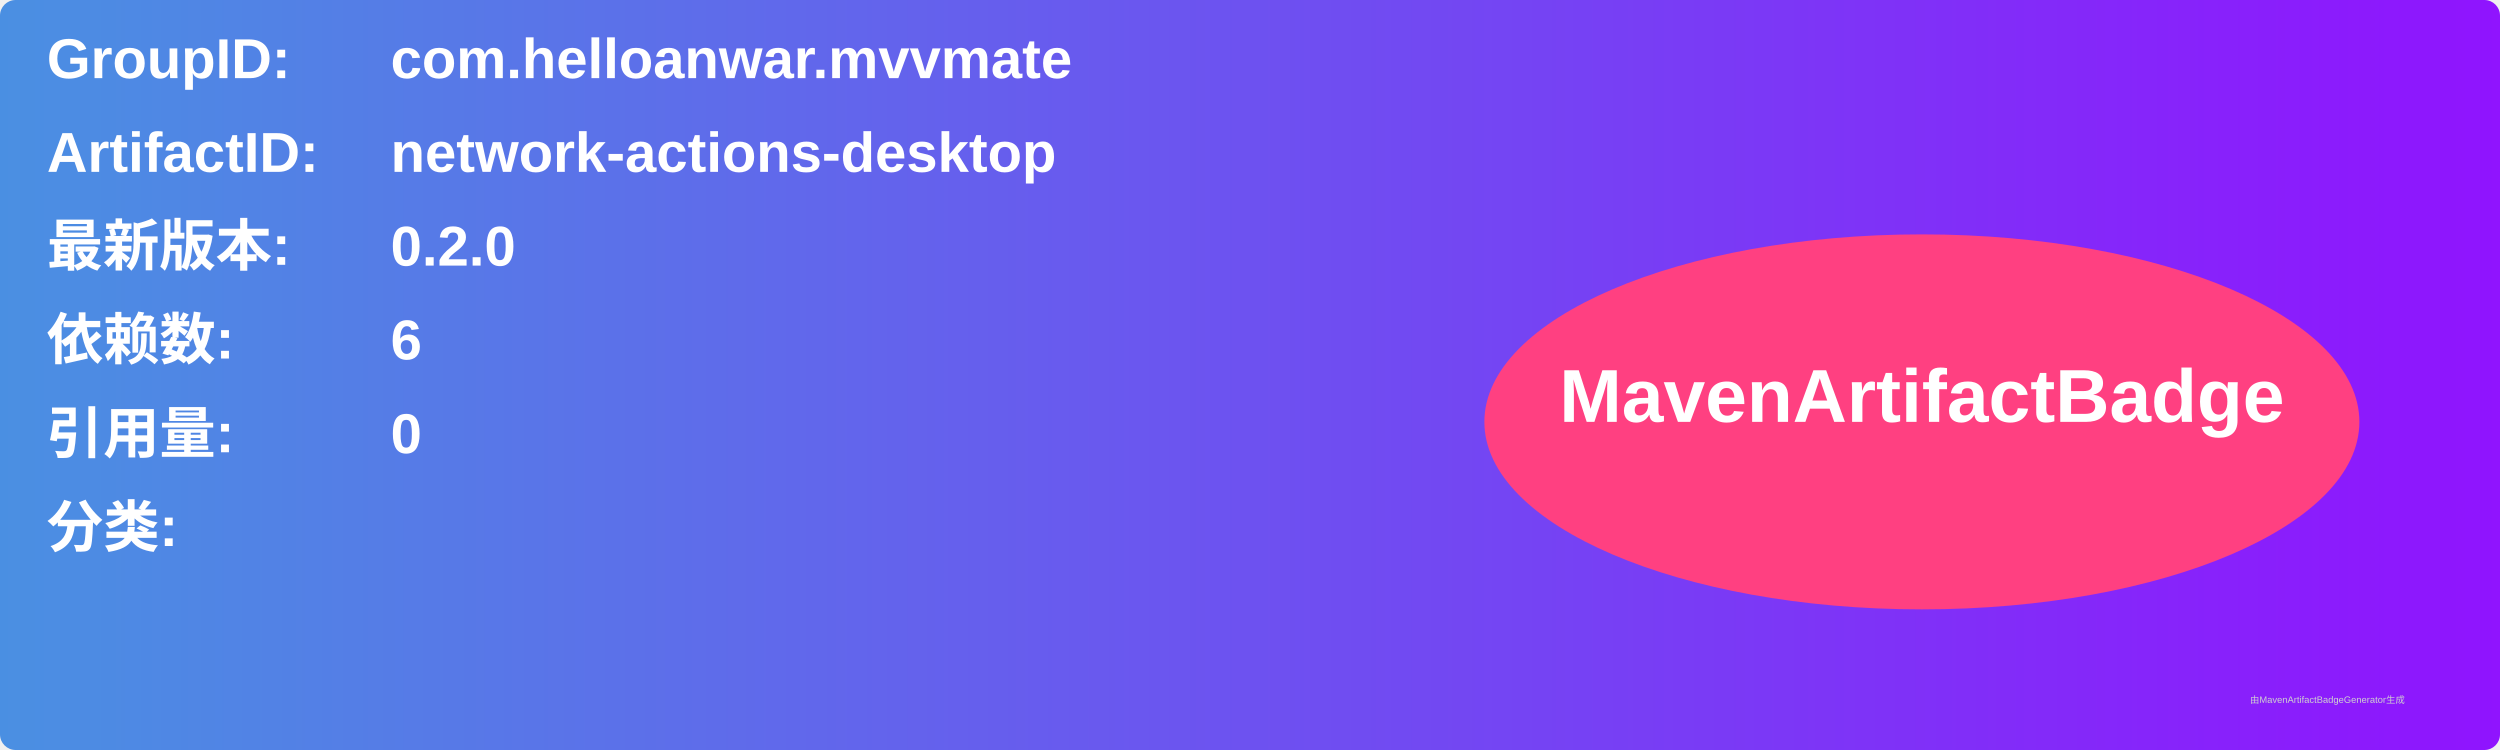
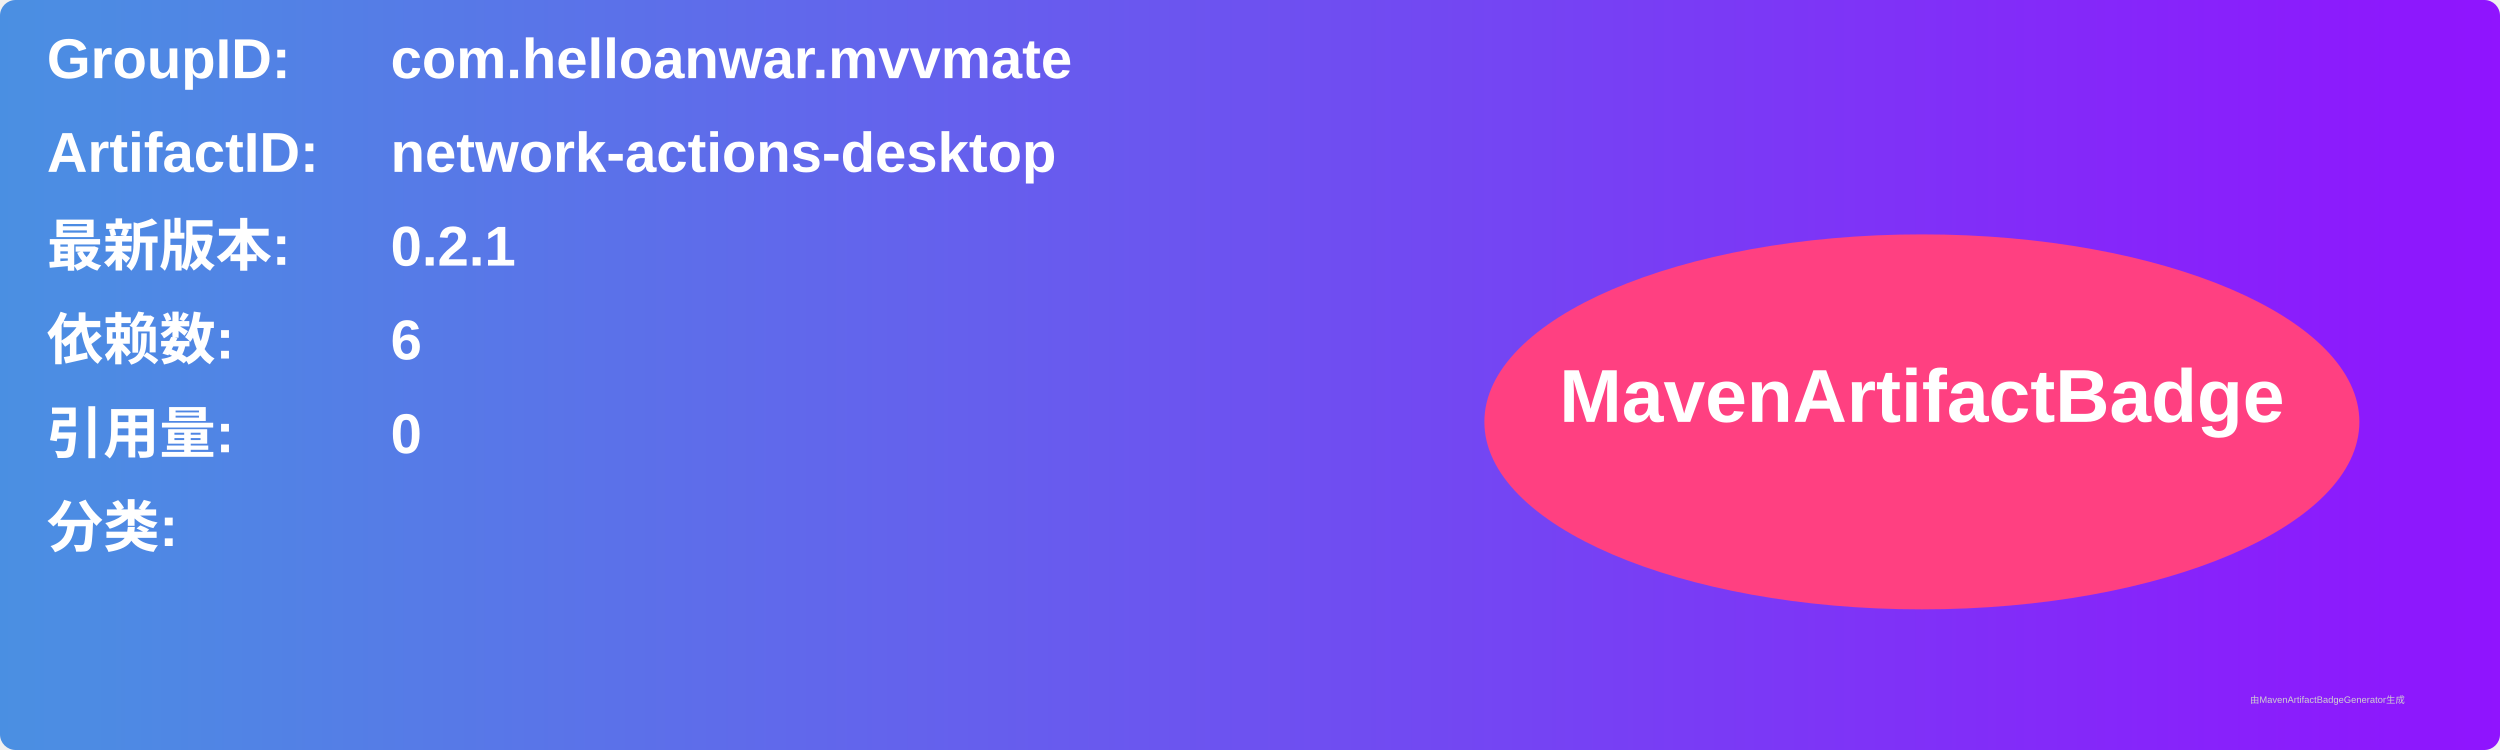
<svg xmlns="http://www.w3.org/2000/svg" width="800" height="240" viewBox="0 0 800 240">
  <linearGradient id="grad" x1="0%" y1="0%" x2="100%" y2="0%">
    <stop offset="0%" stop-color="#4a90e2" />
    <stop offset="100%" stop-color="#9013fe" />
  </linearGradient>
  <rect width="100%" height="100%" rx="5" ry="5" fill="url(#grad)" />
  <g transform="translate(15, 15)">
    <text x="0" y="10" font-family="Arial" font-size="18" fill="white" font-weight="bold" width="260">GroupID:</text>
    <text x="110" y="10" font-family="Arial" font-size="18" fill="white" font-weight="bold" width="460">com.helloanwar.mvvmate</text>
    <text x="0" y="40" font-family="Arial" font-size="18" fill="white" font-weight="bold" width="260">ArtifactID:</text>
    <text x="110" y="40" font-family="Arial" font-size="18" fill="white" font-weight="bold" width="460">network-actions-desktop</text>
    <text x="0" y="70" font-family="Arial" font-size="18" fill="white" font-weight="bold">最新版本:</text>
    <text x="110" y="70" font-family="Arial" font-size="18" fill="white" font-weight="bold">
-       <tspan font-weight="bold">0.2.0</tspan>
+       <tspan font-weight="bold">0.2.1</tspan>
    </text>
    <text x="0" y="100" font-family="Arial" font-size="18" fill="white" font-weight="bold">依赖数: </text>
    <text x="110" y="100" font-family="Arial" font-size="18" fill="white">
      <tspan font-weight="bold">6</tspan>
    </text>
    <text x="0" y="130" font-family="Arial" font-size="18" fill="white" font-weight="bold">引用量: </text>
    <text x="110" y="130" font-family="Arial" font-size="18" fill="white">
      <tspan font-weight="bold">0</tspan>
    </text>
    <text x="0" y="160" font-family="Arial" font-size="18" fill="white" font-weight="bold">分类:</text>
    <text x="10" y="190" font-family="Arial" font-size="10" fill="white">
      <tspan font-weight="bold" />
    </text>
    <ellipse cx="600" cy="120" rx="140" ry="60" fill="#ff4081" />
    <text x="600" y="120" text-anchor="middle" font-family="Arial" font-size="24" fill="white" font-weight="bold">MavenArtifactBadge</text>
  </g>
  <text x="720" y="225" font-family="Arial" font-size="3" fill="#d0d0d0">由MavenArtifactBadgeGenerator生成</text>
</svg>
